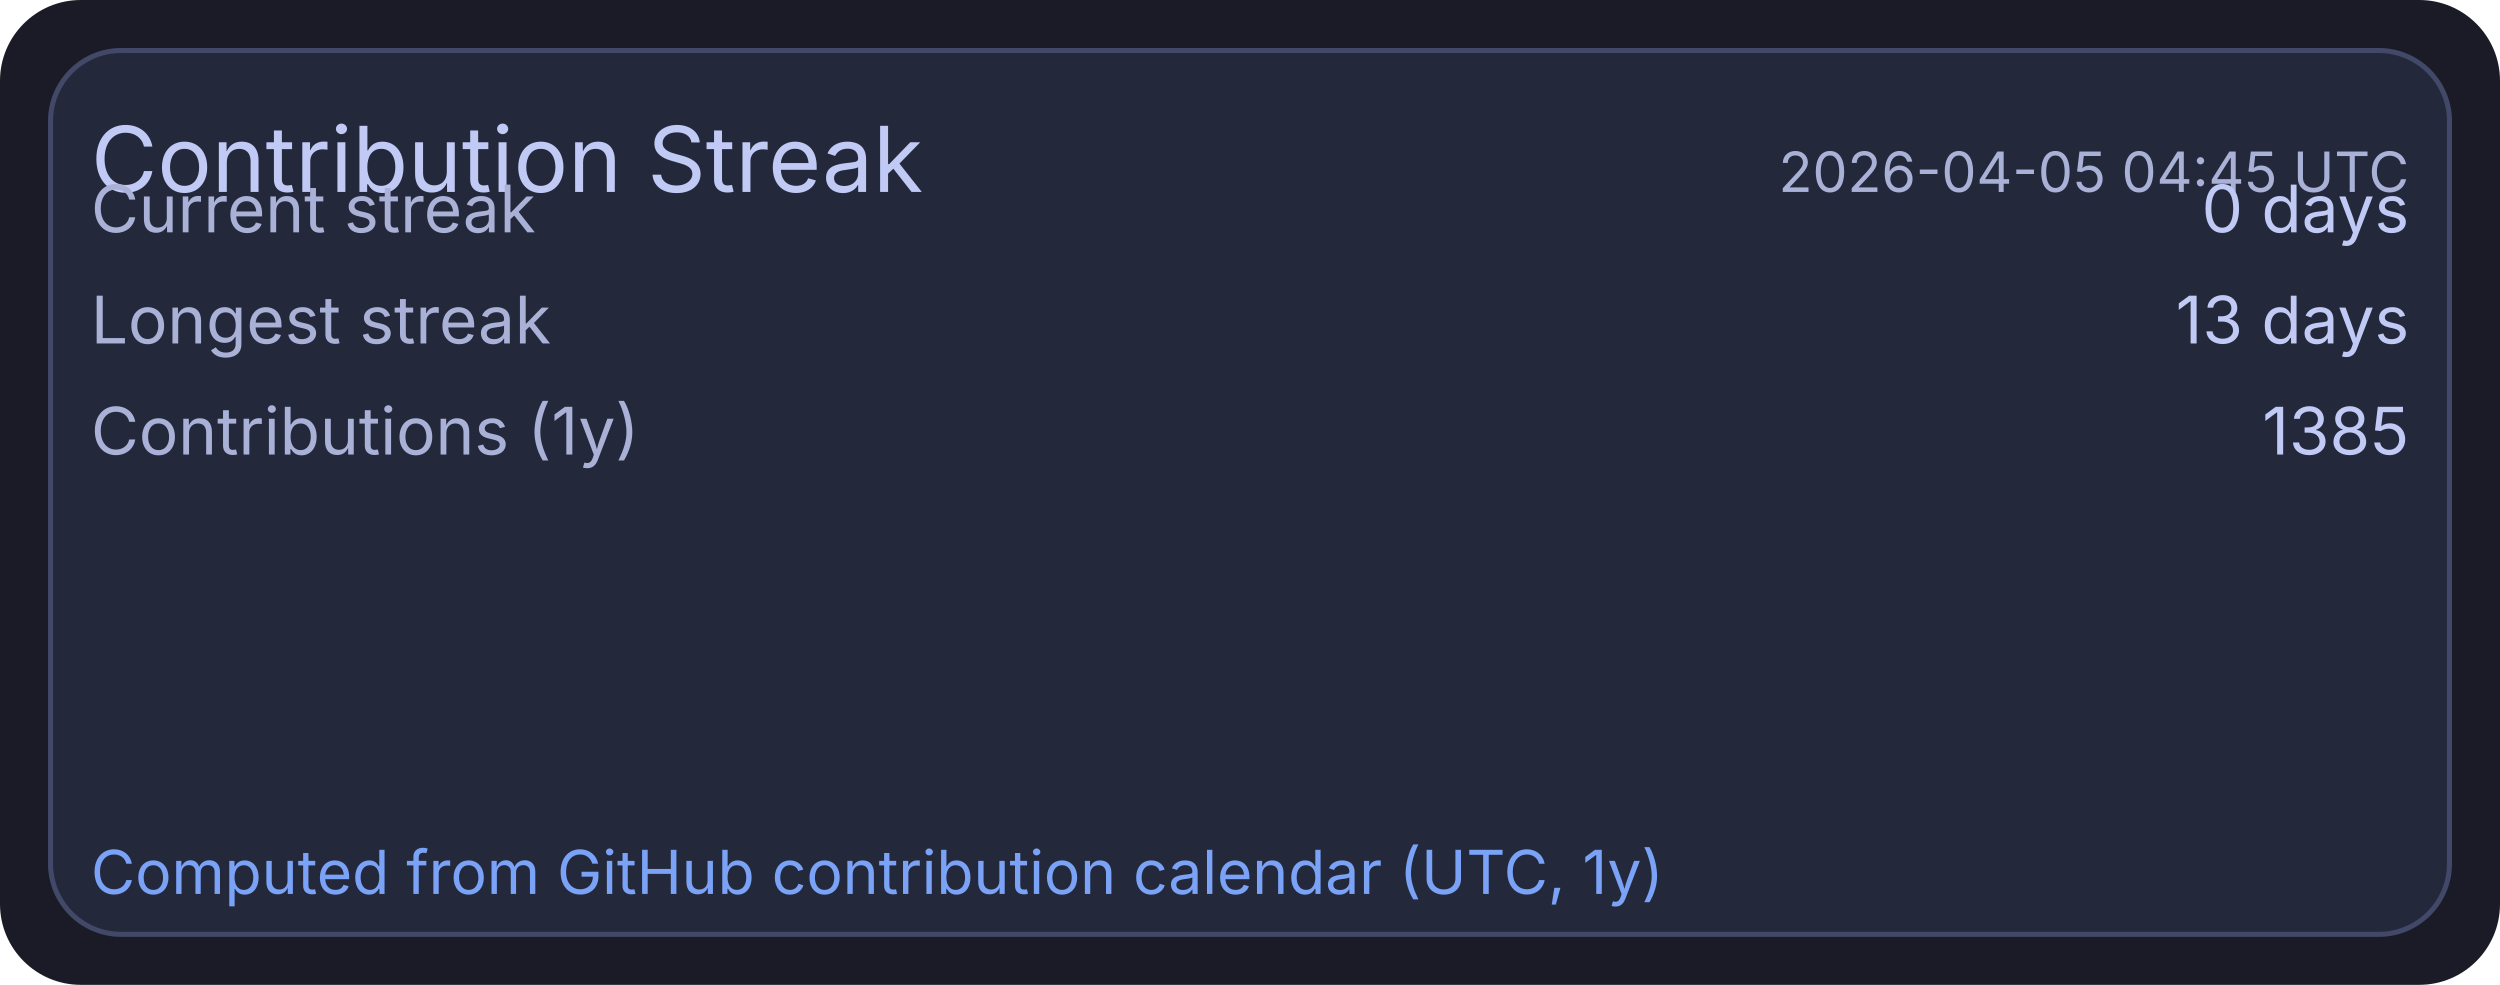
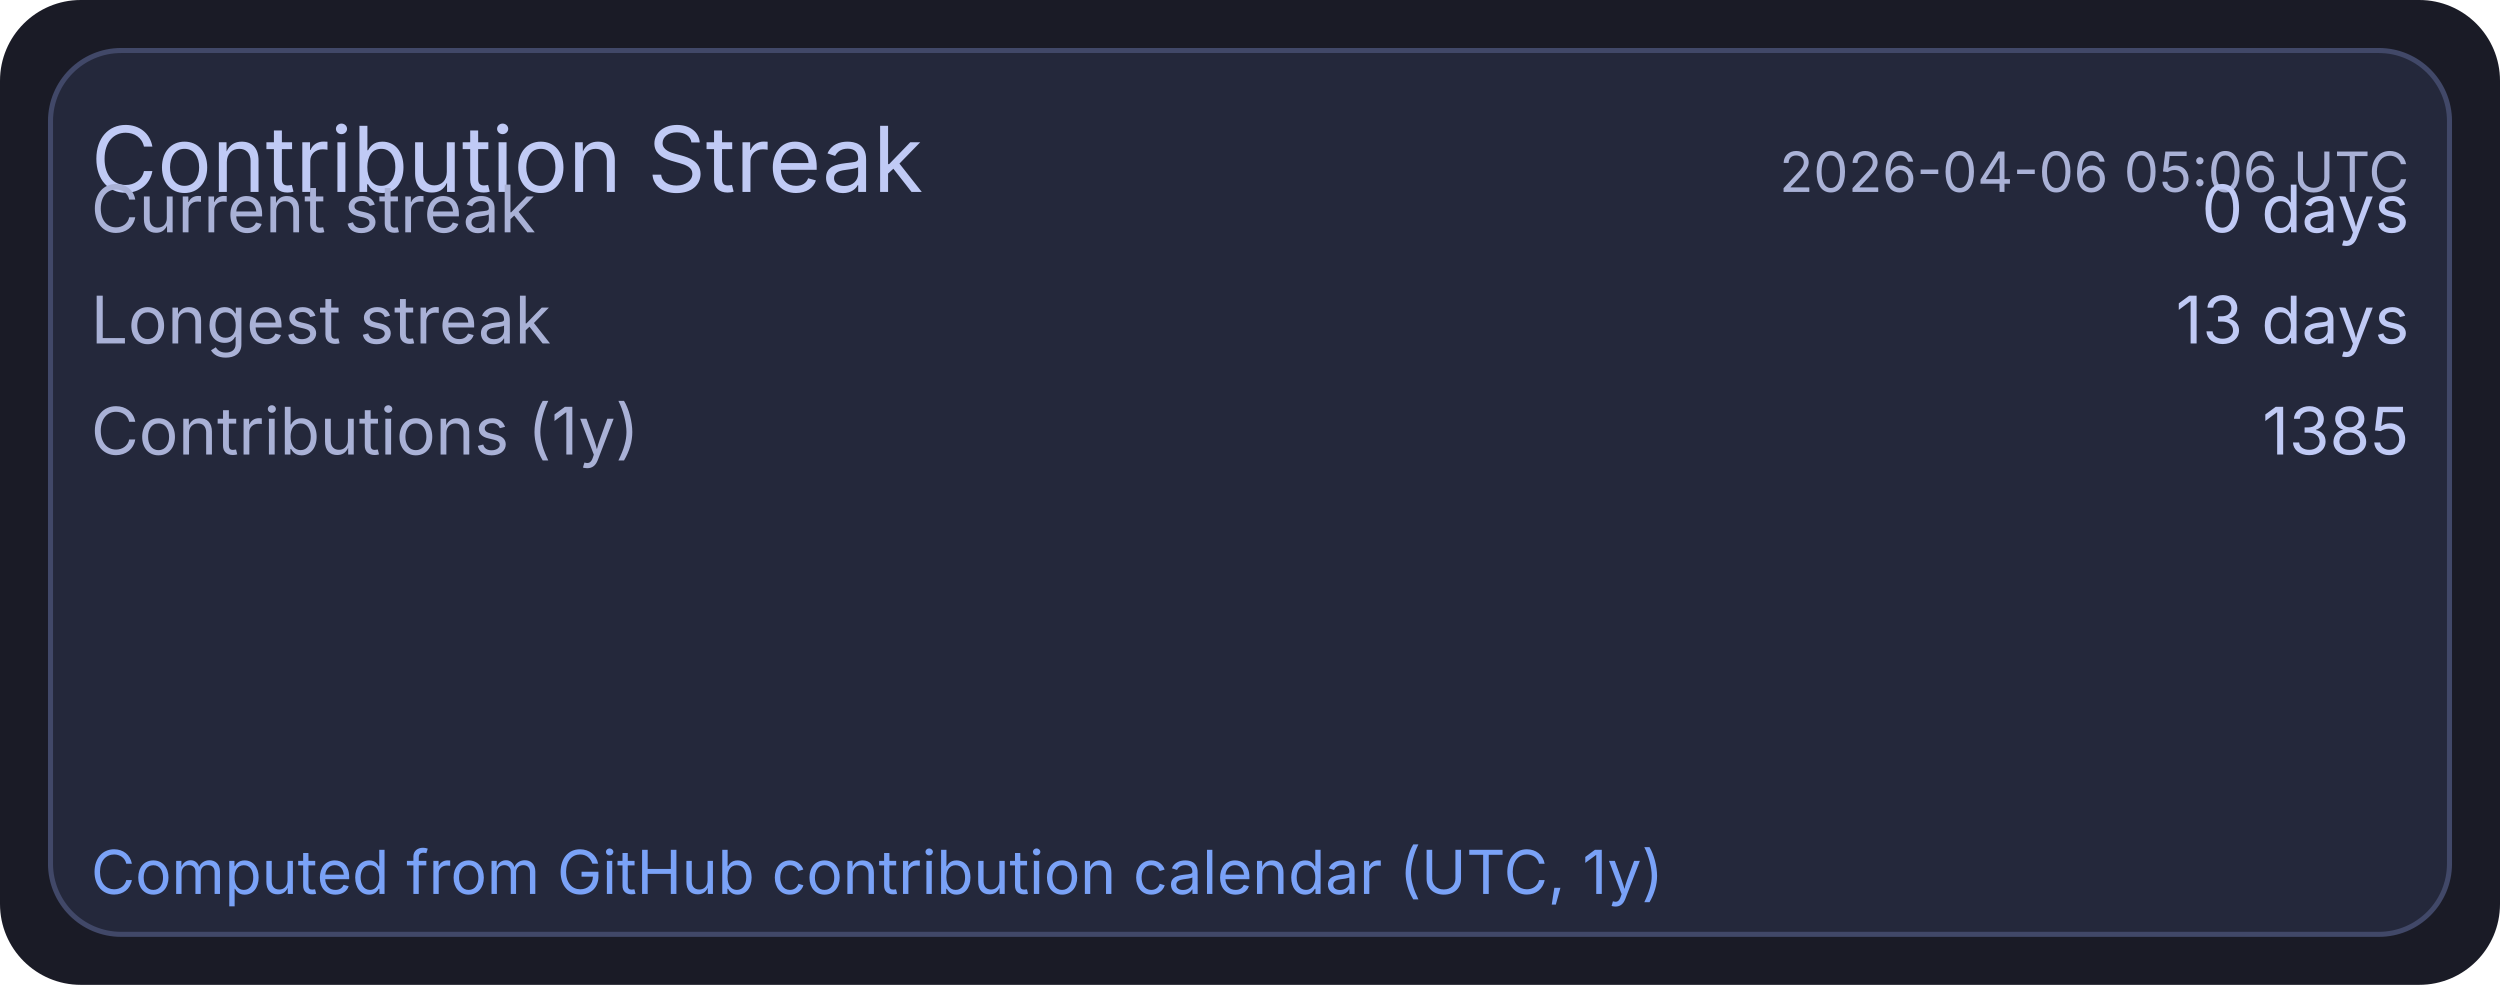
<svg xmlns="http://www.w3.org/2000/svg" width="495" height="195" viewBox="0 0 495 195">
  <rect x="0" y="0" width="495" height="195" rx="16" fill="#1a1b26" />
  <rect x="10" y="10" width="475" height="175" rx="14" fill="#24283b" stroke="#414868" stroke-width="1" />
  <text x="18" y="38" fill="#c0caf5" font-size="18" font-family="ui-sans-serif, system-ui, -apple-system, Segoe UI">Contribution Streak</text>
-   <text x="477" y="38" text-anchor="end" fill="#a9b1d6" font-size="11" font-family="ui-sans-serif, system-ui, -apple-system, Segoe UI">2026-04-05 04:45 UTC</text>
+   <text x="477" y="38" text-anchor="end" fill="#a9b1d6" font-size="11" font-family="ui-sans-serif, system-ui, -apple-system, Segoe UI">2026-04-06 05:06 UTC</text>
  <text x="18" y="46" fill="#a9b1d6" font-size="13" font-family="ui-sans-serif, system-ui, -apple-system, Segoe UI">Current streak</text>
  <text x="477" y="46" text-anchor="end" fill="#c0caf5" font-size="13" font-family="ui-sans-serif, system-ui, -apple-system, Segoe UI">0 days</text>
  <text x="18" y="68" fill="#a9b1d6" font-size="13" font-family="ui-sans-serif, system-ui, -apple-system, Segoe UI">Longest streak</text>
  <text x="477" y="68" text-anchor="end" fill="#c0caf5" font-size="13" font-family="ui-sans-serif, system-ui, -apple-system, Segoe UI">13 days</text>
  <text x="18" y="90" fill="#a9b1d6" font-size="13" font-family="ui-sans-serif, system-ui, -apple-system, Segoe UI">Contributions (1y)</text>
  <text x="477" y="90" text-anchor="end" fill="#c0caf5" font-size="13" font-family="ui-sans-serif, system-ui, -apple-system, Segoe UI">1385</text>
  <text x="18" y="177" fill="#7aa2f7" font-size="12" font-family="ui-sans-serif, system-ui, -apple-system, Segoe UI">Computed from GitHub contribution calendar (UTC, 1y)</text>
</svg>
